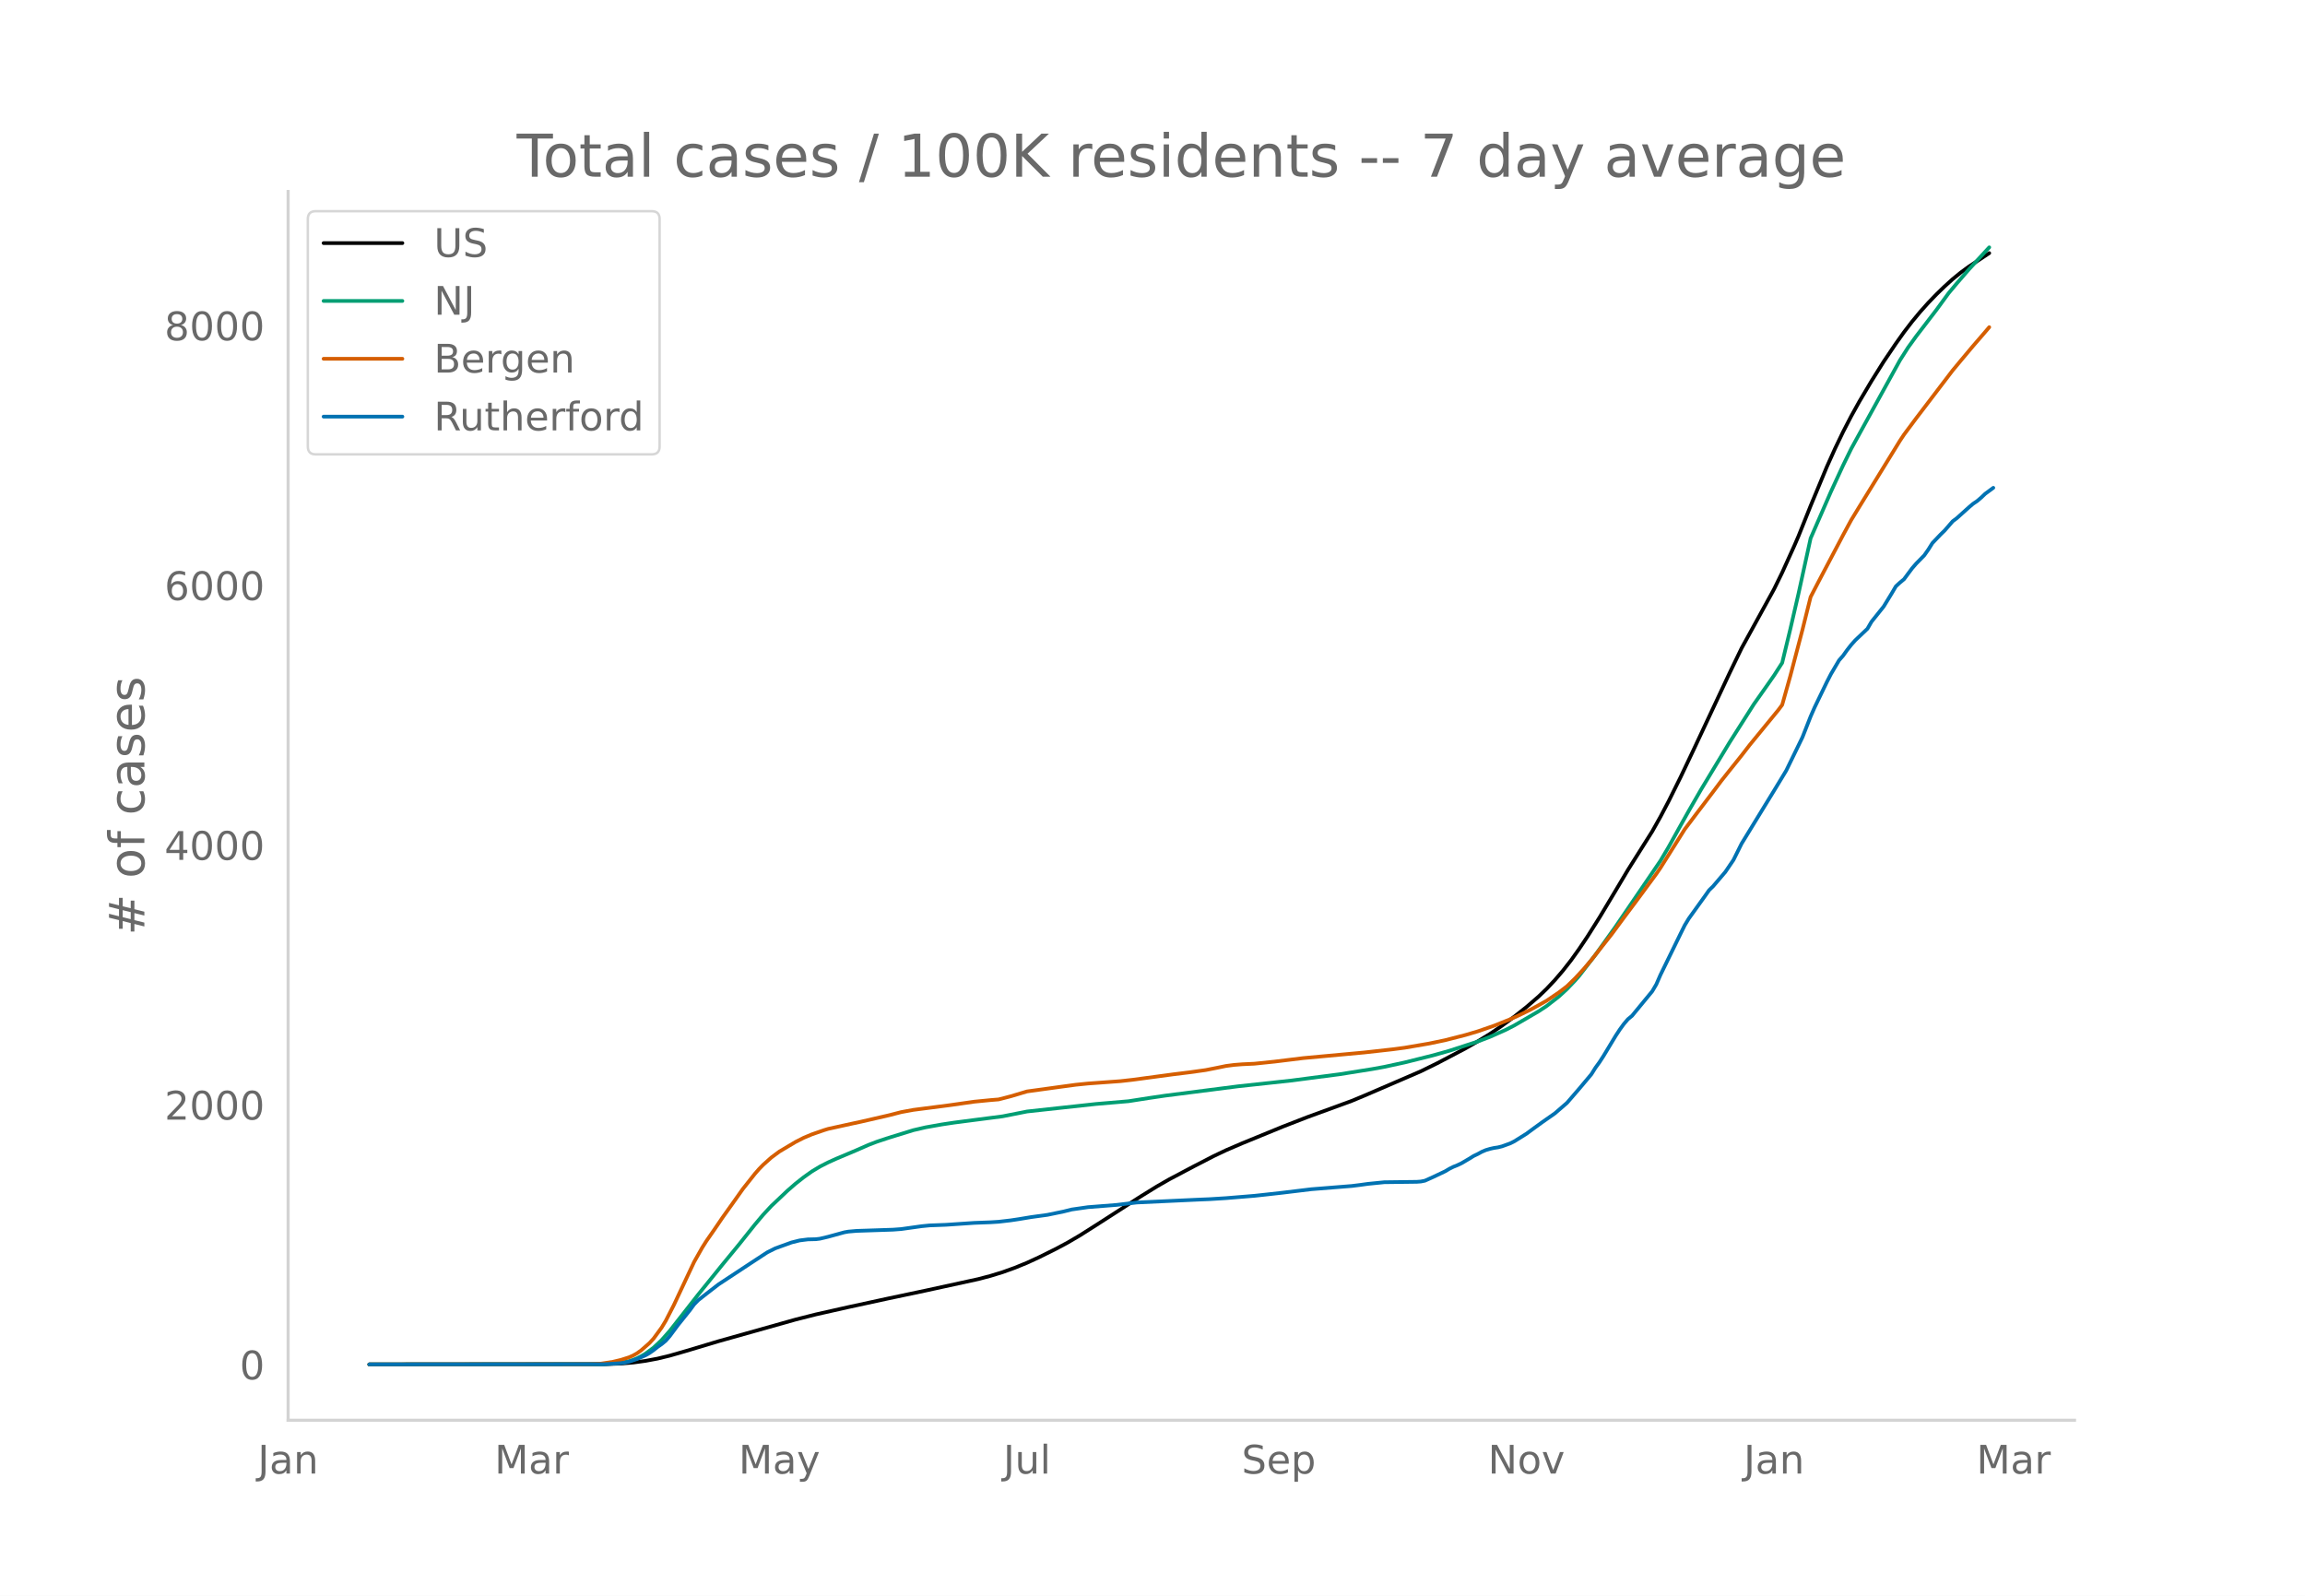
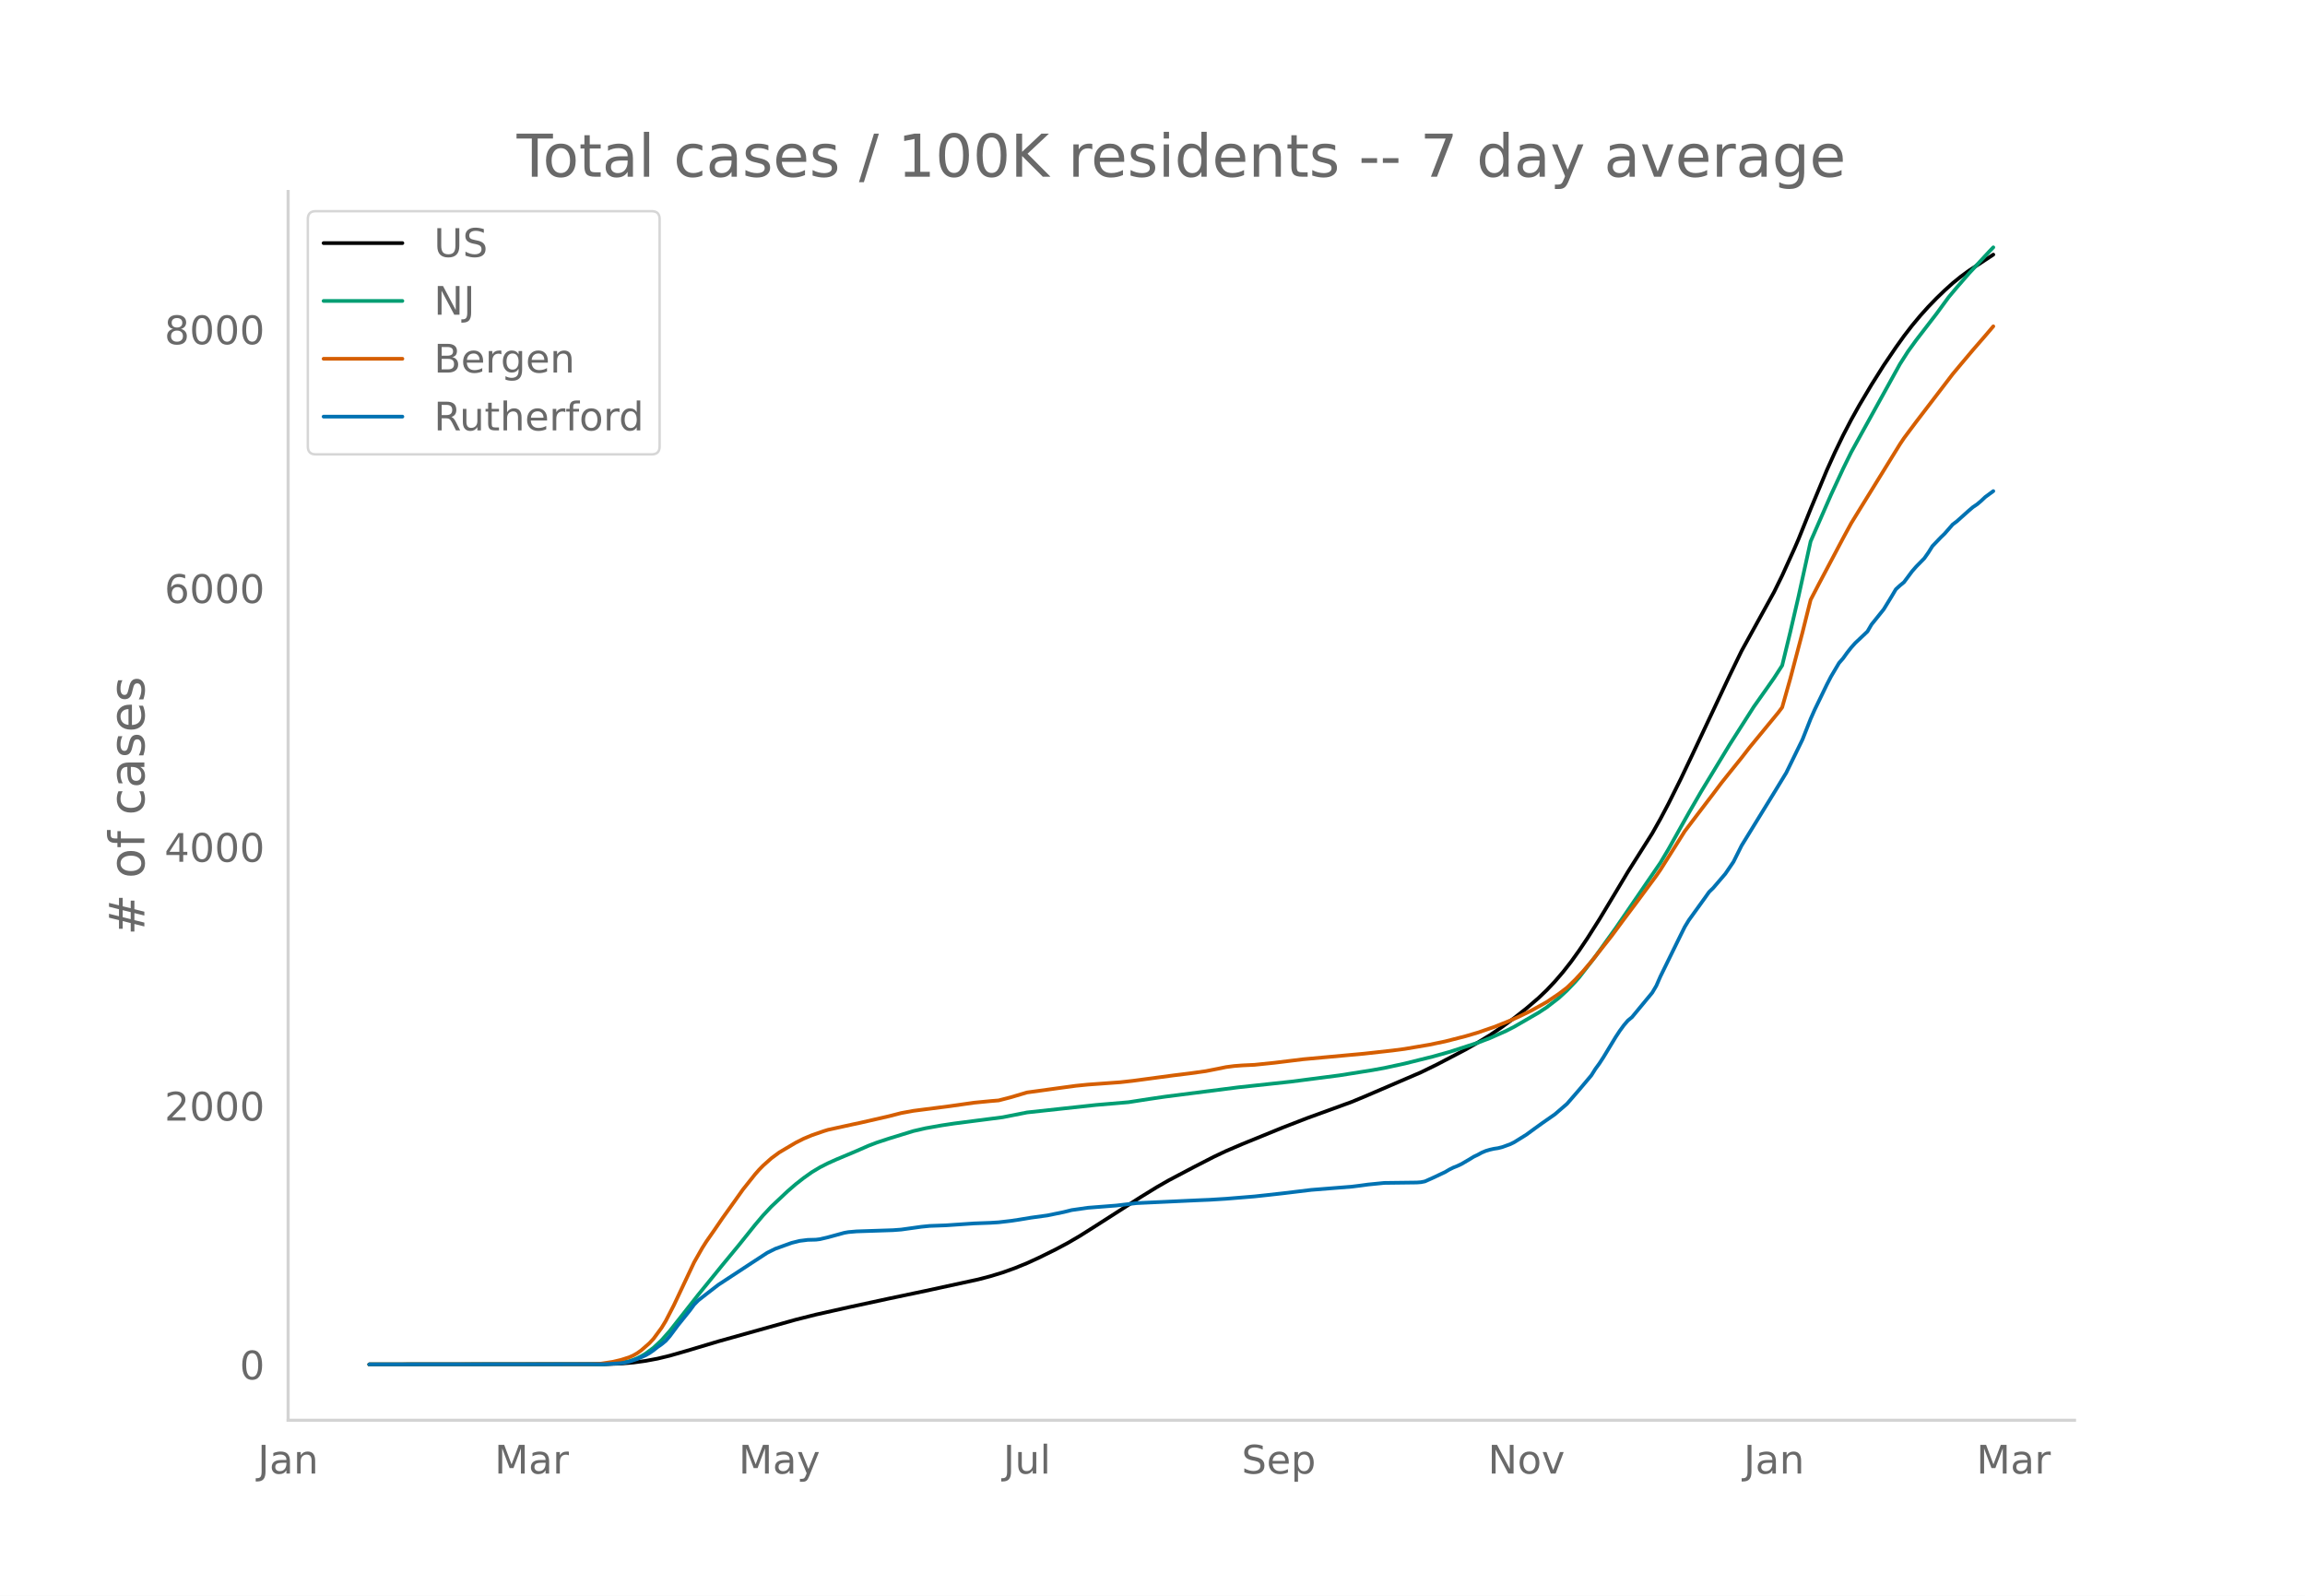
<svg xmlns="http://www.w3.org/2000/svg" xmlns:xlink="http://www.w3.org/1999/xlink" height="864" viewBox="0 0 936 648" width="1248">
  <defs>
    <style>*{stroke-linecap:butt;stroke-linejoin:round}</style>
  </defs>
  <g id="figure_1">
    <path d="M0 648h936V0H0z" style="fill:#fff" id="patch_1" />
    <g id="axes_1">
      <path d="M117 576.72h725.4V77.76H117z" style="fill:none" id="patch_2" />
-       <path clip-path="url(#pdf8fe66ae5)" d="M149.973 554.04l95.62-.092 6.595-.243 4.946-.416 4.946-.674 4.946-.923 4.946-1.2 6.594-1.9 13.19-3.956 31.324-8.81 8.243-2.086 13.189-2.966 16.486-3.573 14.838-3.132 21.432-4.671 4.946-1.302 4.946-1.518 4.946-1.782 4.946-2.02 4.946-2.28 6.594-3.273 4.946-2.642 4.946-2.899 6.595-4.185 18.135-11.668 6.594-4.072 4.946-2.84 9.892-5.234 8.243-4.25 4.946-2.35 6.595-2.837 16.486-6.755 9.892-3.843 18.135-6.627 4.946-2.06 23.08-9.951 6.595-3.235 11.54-6.061 4.946-2.84 4.946-3.018 4.946-3.362 4.946-3.642 4.946-3.914 4.946-4.27 3.297-3.17 3.298-3.506 3.297-3.848 3.297-4.214 3.297-4.61 3.298-4.915 4.946-7.837 6.594-10.991 4.946-8.31 6.595-10.46 3.297-5.23 3.297-5.864 3.297-6.256 4.946-9.963 4.946-10.41 14.838-31.636 4.946-10.23 13.189-23.987 3.297-6.73 4.946-10.918 1.649-3.82 4.946-12.348 6.594-15.863 3.297-7.33 3.298-6.854 3.297-6.367 3.297-5.933 4.946-8.345 4.946-7.882 4.946-7.323 3.297-4.631 3.298-4.3 3.297-3.976 3.297-3.683 3.297-3.418 3.298-3.199 3.297-2.983 3.297-2.683 3.297-2.419 6.595-4.351 1.649-1.093" style="fill:none;stroke:#000;stroke-linecap:round;stroke-width:1.5" id="line2d_1" />
-       <path clip-path="url(#pdf8fe66ae5)" d="M149.973 554.04l93.972-.095 4.946-.239 3.297-.38 3.297-.626 1.65-.521 1.648-.673 1.648-.83 1.649-.973 3.297-2.445 3.298-3.102 3.297-3.738 4.946-6.302 6.594-8.427 9.892-12.216 6.595-8.017 6.594-8.257 3.297-3.912 3.298-3.551 6.594-6.24 3.298-2.869 3.297-2.596 3.297-2.344 3.297-1.99 3.298-1.682 3.297-1.486 8.243-3.479 4.946-2.171 3.297-1.262 4.946-1.64 9.892-3.05 4.946-1.145 6.594-1.173 4.946-.748 8.244-1.07 11.54-1.49 9.892-1.96 28.027-3.05 13.189-1.123 8.243-1.286 6.594-.972 29.676-3.8 21.432-2.321 19.784-2.572 13.189-2.101 4.946-.898 8.243-1.788 11.54-2.881 6.595-1.854 11.54-3.756 4.946-1.885 6.595-2.941 3.297-1.692 9.892-5.76 3.297-2.166 4.946-3.846 3.297-3.041 3.298-3.46 1.648-1.878 6.595-8.542 8.243-11.53 18.135-26.619 3.297-5.567 4.946-8.885 3.298-5.876 4.945-8.577 11.54-19.094 9.893-15.57 4.946-7.018 3.297-4.719 3.297-5.127 3.297-13.666 3.298-14.28 4.946-22.603 8.243-18.915 4.946-10.706 3.297-6.74 3.297-6.004 16.487-29.922 3.297-5.178 3.297-4.57 8.243-10.746 4.946-6.782 3.298-3.947 4.945-5.716 8.244-8.931" style="fill:none;stroke:#009e73;stroke-linecap:round;stroke-width:1.5" id="line2d_2" />
-       <path clip-path="url(#pdf8fe66ae5)" d="M149.973 554.04l89.026-.094 4.946-.206 4.946-.76 3.297-.786 3.297-1.053 1.65-.735 1.648-.94 1.648-1.193 3.298-2.897 1.648-1.785 3.298-4.5 1.648-2.717 3.297-6.417 8.244-17.53 3.297-5.82 1.649-2.61 3.297-4.742 3.297-4.85 4.946-6.931 3.297-4.662 4.946-6.236 1.649-1.88 1.648-1.691 3.298-2.954 3.297-2.448 6.595-3.914 3.297-1.675 3.297-1.382 4.946-1.714 1.649-.51 9.891-2.176 3.298-.704 11.54-2.656 4.946-1.277 4.946-.909 14.838-1.915 9.892-1.412 6.594-.644 3.297-.272 4.946-1.28 6.595-1.969 8.243-1.133 4.946-.683 6.594-.894 4.946-.5 13.19-.957 4.945-.557 16.487-2.217 6.594-.816 6.595-.919 4.946-.98 3.297-.68 3.297-.433 3.298-.258 4.945-.231 8.244-.855 11.54-1.417 24.73-2.274 11.54-1.289 4.946-.65 9.892-1.687 6.594-1.376 8.244-2.116 4.945-1.464 6.595-2.275 6.595-2.642 3.297-1.48 4.946-2.413 3.297-1.806 3.297-1.854 4.946-3.342 3.297-2.525 3.298-3.21 3.297-3.562 3.297-3.872 8.243-10.468 4.946-6.716 4.946-6.61 8.243-11.18 1.65-2.398 9.89-15.72 4.947-6.555 6.594-8.68 3.298-4.408 3.297-4.147 4.946-6.178 3.297-4.268 11.54-14.082 1.65-2.198 3.296-11.717 4.946-18.82 3.298-13.27 3.297-6.353 9.892-18.783 3.297-6.1 3.297-5.394 16.487-26.808 1.648-2.477 4.946-6.641 14.838-19.47 3.297-3.968 4.946-5.897 4.946-5.722 1.649-1.94" style="fill:none;stroke:#d55e00;stroke-linecap:round;stroke-width:1.5" id="line2d_3" />
-       <path clip-path="url(#pdf8fe66ae5)" d="M149.973 554.04l95.62-.082 6.595-.412 1.649-.247 1.648-.37 3.298-1.112 3.297-1.44 1.649-.947 1.648-1.153 1.649-1.317 1.649-1.153 1.648-1.358 1.649-1.894 3.297-4.446 4.946-6.175 1.649-2.264 1.648-1.687 3.298-2.594 4.945-3.828 13.19-8.686 6.594-4.322 3.297-1.647 6.595-2.388 3.297-.823 3.297-.412 3.298-.082 1.648-.206 3.298-.782 6.594-1.811 1.649-.288 3.297-.288 4.946-.165 9.892-.33 3.297-.246 8.243-1.153 3.298-.33 6.594-.246 11.54-.782 6.595-.247 3.297-.206 4.946-.577 3.298-.494 4.945-.823 6.595-.905 6.595-1.359 3.297-.823 6.594-.947 11.54-.906 8.244-.988 24.73-1.152 4.945-.206 6.595-.412 11.54-.947 4.946-.535 6.595-.74 11.54-1.4 16.487-1.318 3.297-.411 3.297-.453 6.595-.659 6.594-.082 6.595-.082 1.649-.124 1.648-.33 3.297-1.481 4.946-2.346 1.649-.988 1.649-.824 1.648-.658 1.649-.783 3.297-1.934 1.649-1.03 1.648-.782 1.65-.905 1.648-.7 1.648-.494 1.649-.37 1.649-.247 1.648-.412 3.298-1.194 1.648-.823 4.946-3.088 3.297-2.428 3.298-2.388 4.946-3.458 4.945-4.28 4.946-5.723 4.946-5.886 1.649-2.635 1.649-2.264 1.648-2.552 4.946-8.192 1.649-2.511 1.648-2.264 1.649-1.935 1.649-1.359 8.243-10.003 1.648-2.799 1.65-3.787 8.242-16.878 1.649-3.334 1.649-2.717 6.594-9.18 1.649-2.346 1.648-1.606 4.946-5.804 3.298-4.857 3.297-6.628 13.189-21.53 4.946-8.15 6.594-13.543 3.298-8.398 1.648-3.746 4.946-10.25 1.649-3.211 3.297-5.599 1.649-1.893 1.648-2.305 1.649-2.1 1.649-1.852 4.946-4.693 1.648-2.84 3.297-4.117 1.65-2.058 3.296-5.393 1.649-2.799 1.649-1.523 1.648-1.359 3.298-4.445 1.648-1.894 3.297-3.376 1.65-2.346 1.648-2.635 3.297-3.457 1.649-1.606 3.297-3.787 1.649-1.235 4.945-4.446 1.65-1.4 1.648-1.11 1.648-1.4 1.649-1.565 3.297-2.428" style="fill:none;stroke:#0072b2;stroke-linecap:round;stroke-width:1.5" id="line2d_4" />
+       <path clip-path="url(#p55f3346e8d)" d="M149.973 554.04l95.62-.091 6.595-.242 4.946-.415 4.946-.672 4.946-.919 4.946-1.195 6.594-1.893 13.19-3.942 31.324-8.776 8.243-2.079 13.189-2.955 16.486-3.559 14.838-3.12 21.432-4.654 4.946-1.296 4.946-1.513 4.946-1.776 4.946-2.012 4.946-2.271 6.594-3.261 4.946-2.632 4.946-2.888 6.595-4.17 18.135-11.623 6.594-4.056 4.946-2.83 9.892-5.214 8.243-4.235 4.946-2.34 6.595-2.827 16.486-6.73 9.892-3.828 18.135-6.602 4.946-2.053 23.08-9.913 6.595-3.223 11.54-6.038 4.946-2.83 4.946-3.006 4.946-3.349 4.946-3.629 4.946-3.899 4.946-4.254 3.297-3.158 3.298-3.492 3.297-3.834 3.297-4.198 3.297-4.593 3.298-4.896 4.946-7.808 6.594-10.95 4.946-8.277 6.595-10.42 3.297-5.212 3.297-5.842 3.297-6.232 4.946-9.925 4.946-10.372 14.838-31.516 4.946-10.192 13.189-23.897 3.297-6.705 4.946-10.877 1.649-3.804 4.946-12.302 6.594-15.803 3.297-7.304 3.298-6.827 3.297-6.343 3.297-5.911 4.946-8.314 4.946-7.852 4.946-7.295 3.297-4.614 3.298-4.283 3.297-3.962 3.297-3.668 3.297-3.406 3.298-3.187 3.297-2.971 3.297-2.674 3.297-2.41 6.595-4.334 3.297-2.18" style="fill:none;stroke:#000;stroke-linecap:round;stroke-width:1.5" id="line2d_1" />
+       <path clip-path="url(#p55f3346e8d)" d="M149.973 554.04l93.972-.095 4.946-.238 3.297-.379 3.297-.623 1.65-.52 1.648-.67 1.648-.827 1.649-.97 3.297-2.434 3.298-3.09 3.297-3.725 4.946-6.278 6.594-8.395 9.892-12.17 6.595-7.987 6.594-8.226 3.297-3.897 3.298-3.538 6.594-6.216 3.298-2.858 3.297-2.587 3.297-2.335 3.297-1.983 3.298-1.675 3.297-1.48 8.243-3.466 4.946-2.164 3.297-1.256 4.946-1.633 9.892-3.04 4.946-1.14 6.594-1.169 4.946-.746 8.244-1.064 11.54-1.486 9.892-1.953 28.027-3.037 13.189-1.12 8.243-1.281 6.594-.968 29.676-3.785 21.432-2.313 19.784-2.563 13.189-2.093 4.946-.894 8.243-1.78 11.54-2.872 6.595-1.847 11.54-3.742 4.946-1.877 6.595-2.93 3.297-1.686 9.892-5.737 3.297-2.159 4.946-3.832 3.297-3.03 3.298-3.445 1.648-1.872 6.595-8.51 8.243-11.487 18.135-26.518 3.297-5.546 4.946-8.852 3.298-5.854 4.945-8.544 11.54-19.023 9.893-15.51 4.946-6.992 3.297-4.701 3.297-5.108 3.297-13.614 3.298-14.228 4.946-22.517 8.243-18.844 4.946-10.665 3.297-6.716 3.297-5.98 16.487-29.81 3.297-5.158 3.297-4.552 8.243-10.706 4.946-6.757 3.298-3.932 4.945-5.694 8.244-8.898 1.648-1.708" style="fill:none;stroke:#009e73;stroke-linecap:round;stroke-width:1.5" id="line2d_2" />
+       <path clip-path="url(#p55f3346e8d)" d="M149.973 554.04l89.026-.093 4.946-.206 4.946-.757 3.297-.783 3.297-1.05 1.65-.731 1.648-.937 1.648-1.188 3.298-2.887 1.648-1.778 3.298-4.483 1.648-2.706 3.297-6.393 8.244-17.465 3.297-5.797 1.649-2.6 3.297-4.725 3.297-4.832 4.946-6.904 3.297-4.645 4.946-6.212 1.649-1.873 1.648-1.685 3.298-2.943 3.297-2.438 6.595-3.9 3.297-1.669 3.297-1.376 4.946-1.708 1.649-.507 9.891-2.168 3.298-.702 11.54-2.646 4.946-1.273 4.946-.905 14.838-1.907 9.892-1.408 6.594-.64 3.297-.272 4.946-1.275 6.595-1.961 8.243-1.13 4.946-.68 6.594-.89 4.946-.498 13.19-.954 4.945-.555 16.487-2.209 6.594-.812 6.595-.916 4.946-.977 3.297-.676 3.297-.432 3.298-.257 4.945-.23 8.244-.852 11.54-1.412 24.73-2.265 11.54-1.284 4.946-.648 9.892-1.68 6.594-1.371 8.244-2.108 4.945-1.459 6.595-2.266 6.595-2.632 3.297-1.475 4.946-2.404 3.297-1.799 3.297-1.847 4.946-3.33 3.297-2.515 3.298-3.197 3.297-3.55 3.297-3.857 8.243-10.428 4.946-6.69 4.946-6.587 8.243-11.137 1.65-2.39 9.89-15.66 4.947-6.53 6.594-8.648 3.298-4.391 3.297-4.131 4.946-6.155 3.297-4.252 11.54-14.029 1.65-2.19 3.296-11.673 4.946-18.748 3.298-13.221 3.297-6.329 9.892-18.712 3.297-6.077 3.297-5.373 16.487-26.708 1.648-2.467 4.946-6.616 14.838-19.398 3.297-3.952 4.946-5.875 4.946-5.7 3.297-3.87" style="fill:none;stroke:#d55e00;stroke-linecap:round;stroke-width:1.5" id="line2d_3" />
+       <path clip-path="url(#p55f3346e8d)" d="M149.973 554.04l95.62-.082 6.595-.41 1.649-.246 1.648-.37 3.298-1.107 3.297-1.435 1.649-.943 1.648-1.148 1.649-1.313 1.649-1.148 1.648-1.353 1.649-1.887 3.297-4.429 4.946-6.151 1.649-2.256 1.648-1.681 3.298-2.584 4.945-3.814 13.19-8.653 6.594-4.306 3.297-1.64 6.595-2.38 3.297-.82 3.297-.41 3.298-.081 1.648-.205 3.298-.78 6.594-1.804 1.649-.287 3.297-.287 4.946-.164 9.892-.328 3.297-.246 8.243-1.149 3.298-.328 6.594-.246 11.54-.78 6.595-.245 3.297-.205 4.946-.574 3.298-.492 4.945-.82 6.595-.903 6.595-1.353 3.297-.82 6.594-.944 11.54-.902 8.244-.984 24.73-1.148 4.945-.205 6.595-.41 11.54-.944 4.946-.533 6.595-.738 11.54-1.394 16.487-1.313 3.297-.41 3.297-.451 6.595-.656 6.594-.082 6.595-.082 1.649-.123 1.648-.328 3.297-1.477 4.946-2.337 1.649-.984 1.649-.82 1.648-.657 1.649-.779 3.297-1.927 1.649-1.026 1.648-.779 1.65-.902 1.648-.697 1.648-.492 1.649-.37 1.649-.246 1.648-.41 3.298-1.189 1.648-.82 4.946-3.076 3.297-2.42 3.298-2.378 4.946-3.445 4.945-4.265 4.946-5.7 4.946-5.865 1.649-2.624 1.649-2.256 1.648-2.543 4.946-8.16 1.649-2.502 1.648-2.256 1.649-1.927 1.649-1.354 8.243-9.965 1.648-2.789 1.65-3.773 8.242-16.814 1.649-3.322 1.649-2.706 6.594-9.146 1.649-2.337 1.648-1.6 4.946-5.782 3.298-4.84 3.297-6.602 13.189-21.448 4.946-8.12 6.594-13.492 3.298-8.366 1.648-3.732L741.833 278l1.649-3.199 3.297-5.577 1.649-1.886 1.648-2.297 1.649-2.092 1.649-1.845 4.946-4.675 1.648-2.83 3.297-4.1 1.65-2.051 3.296-5.373 1.649-2.788 1.649-1.518 1.648-1.353 3.298-4.43 1.648-1.886 3.297-3.362 1.65-2.338 1.648-2.625 3.297-3.445 1.649-1.599 3.297-3.773 1.649-1.23 4.945-4.43 1.65-1.394 1.648-1.107 1.648-1.394 1.649-1.559 3.297-2.42" style="fill:none;stroke:#0072b2;stroke-linecap:round;stroke-width:1.5" id="line2d_4" />
      <path d="M117 576.72V77.76" style="fill:none;stroke:#d3d3d3;stroke-linecap:square;stroke-linejoin:miter;stroke-width:1.25" id="patch_3" />
      <path d="M117 576.72h725.4" style="fill:none;stroke:#d3d3d3;stroke-linecap:square;stroke-linejoin:miter;stroke-width:1.25" id="patch_4" />
      <g id="matplotlib.axis_1">
        <g id="xtick_1">
          <g style="fill:#696969" transform="matrix(.16 0 0 -.16 104.668 598.378)" id="text_1">
            <defs>
              <path d="M9.813 72.906h9.859V5.078q0-13.187-5-19.14-5-5.954-16.094-5.954h-3.75v8.297h3.078q6.531 0 9.219 3.672Q9.813-4.39 9.813 5.078z" id="DejaVuSans-74" />
              <path d="M34.281 27.484q-10.89 0-15.093-2.484-4.204-2.484-4.204-8.5 0-4.781 3.157-7.594 3.156-2.797 8.562-2.797 7.485 0 12 5.297 4.516 5.297 4.516 14.078v2zm17.922 3.72V0H43.22v8.297Q40.14 3.328 35.547.953q-4.594-2.375-11.234-2.375-8.391 0-13.36 4.719Q6 8.016 6 15.922q0 9.219 6.172 13.906 6.187 4.688 18.437 4.688h12.61v.89q0 6.203-4.078 9.594-4.078 3.39-11.453 3.39-4.688 0-9.141-1.124-4.438-1.125-8.531-3.375v8.312q4.921 1.906 9.562 2.844 4.64.953 9.031.953 11.875 0 17.735-6.156 5.86-6.14 5.86-18.64z" id="DejaVuSans-97" />
              <path d="M54.89 33.016V0h-8.984v32.719q0 7.765-3.031 11.61-3.031 3.858-9.078 3.858-7.281 0-11.484-4.64-4.204-4.625-4.204-12.64V0H9.08v54.688h9.03v-8.5q3.235 4.937 7.594 7.374Q30.078 56 35.797 56q9.422 0 14.25-5.828 4.844-5.828 4.844-17.156z" id="DejaVuSans-110" />
            </defs>
            <use xlink:href="#DejaVuSans-74" />
            <use x="29.492" xlink:href="#DejaVuSans-97" />
            <use x="90.771" xlink:href="#DejaVuSans-110" />
          </g>
        </g>
        <g id="xtick_2">
          <g style="fill:#696969" transform="matrix(.16 0 0 -.16 200.824 598.378)" id="text_2">
            <defs>
              <path d="M9.813 72.906h14.703l18.593-49.61 18.703 49.61h14.704V0H66.89v64.016l-18.797-50h-9.907l-18.796 50V0H9.813z" id="DejaVuSans-77" />
              <path d="M41.11 46.297q-1.516.875-3.297 1.281Q36.03 48 33.89 48q-7.625 0-11.703-4.953-4.079-4.953-4.079-14.234V0H9.08v54.688h9.03v-8.5q2.844 4.984 7.375 7.39Q30.031 56 36.531 56q.922 0 2.047-.125 1.125-.11 2.484-.36z" id="DejaVuSans-114" />
            </defs>
            <use xlink:href="#DejaVuSans-77" />
            <use x="86.279" xlink:href="#DejaVuSans-97" />
            <use x="147.559" xlink:href="#DejaVuSans-114" />
          </g>
        </g>
        <g id="xtick_3">
          <g style="fill:#696969" transform="matrix(.16 0 0 -.16 299.945 598.378)" id="text_3">
            <defs>
              <path d="M32.172-5.078q-3.797-9.766-7.422-12.735-3.61-2.984-9.656-2.984H7.906v7.516h5.282q3.703 0 5.75 1.765Q21-9.766 23.483-3.219l1.61 4.094-22.11 53.813H12.5l17.094-42.766 17.093 42.766h9.516z" id="DejaVuSans-121" />
            </defs>
            <use xlink:href="#DejaVuSans-77" />
            <use x="86.279" xlink:href="#DejaVuSans-97" />
            <use x="147.559" xlink:href="#DejaVuSans-121" />
          </g>
        </g>
        <g id="xtick_4">
          <g style="fill:#696969" transform="matrix(.16 0 0 -.16 407.4 598.378)" id="text_4">
            <defs>
              <path d="M8.5 21.578v33.11h8.984V21.922q0-7.766 3.016-11.656 3.031-3.875 9.094-3.875 7.265 0 11.484 4.64 4.234 4.64 4.234 12.656v31h8.985V0h-8.984v8.406Q42.047 3.422 37.718 1q-4.313-2.422-10.032-2.422-9.421 0-14.312 5.86Q8.5 10.296 8.5 21.578zM31.11 56z" id="DejaVuSans-117" />
              <path d="M9.422 75.984h8.984V0H9.422z" id="DejaVuSans-108" />
            </defs>
            <use xlink:href="#DejaVuSans-74" />
            <use x="29.492" xlink:href="#DejaVuSans-117" />
            <use x="92.871" xlink:href="#DejaVuSans-108" />
          </g>
        </g>
        <g id="xtick_5">
          <g style="fill:#696969" transform="matrix(.16 0 0 -.16 504.187 598.378)" id="text_5">
            <defs>
              <path d="M53.516 70.516V60.89q-5.61 2.687-10.594 4-4.984 1.328-9.625 1.328-8.047 0-12.422-3.125t-4.375-8.89q0-4.845 2.906-7.313 2.907-2.453 11.016-3.97l5.953-1.218q11.031-2.11 16.281-7.406 5.25-5.297 5.25-14.172 0-10.61-7.11-16.078-7.093-5.469-20.812-5.469-5.172 0-11.015 1.172Q13.14.922 6.89 3.219v10.156q6-3.36 11.765-5.078 5.766-1.703 11.328-1.703 8.438 0 13.032 3.312 4.593 3.328 4.593 9.485 0 5.359-3.297 8.39-3.296 3.032-10.812 4.547L27.484 33.5q-11.03 2.188-15.968 6.875-4.922 4.688-4.922 13.047 0 9.672 6.812 15.234 6.813 5.563 18.766 5.563 5.14 0 10.453-.938 5.328-.922 10.89-2.765z" id="DejaVuSans-83" />
              <path d="M56.203 29.594v-4.39H14.891q.593-9.282 5.593-14.142 5-4.859 13.938-4.859 5.172 0 10.031 1.266 4.86 1.265 9.656 3.812v-8.5Q49.266.734 44.187-.344 39.11-1.422 33.892-1.422q-13.094 0-20.735 7.61-7.64 7.625-7.64 20.625 0 13.421 7.25 21.296Q20.016 56 32.328 56q11.031 0 17.453-7.11 6.422-7.093 6.422-19.296zm-8.984 2.64q-.094 7.36-4.125 11.75-4.032 4.407-10.672 4.407-7.516 0-12.031-4.25-4.516-4.25-5.203-11.97z" id="DejaVuSans-101" />
              <path d="M18.11 8.203v-29H9.077v75.484h9.031v-8.296q2.844 4.875 7.157 7.234Q29.594 56 35.594 56q9.968 0 16.187-7.906 6.235-7.907 6.235-20.797T51.78 6.484q-6.218-7.906-16.187-7.906-6 0-10.328 2.375-4.313 2.375-7.157 7.25zm30.578 19.094q0 9.906-4.079 15.547-4.078 5.64-11.203 5.64-7.14 0-11.218-5.64-4.079-5.64-4.079-15.547 0-9.906 4.078-15.547 4.079-5.64 11.22-5.64 7.124 0 11.202 5.64t4.078 15.547z" id="DejaVuSans-112" />
            </defs>
            <use xlink:href="#DejaVuSans-83" />
            <use x="63.477" xlink:href="#DejaVuSans-101" />
            <use x="125" xlink:href="#DejaVuSans-112" />
          </g>
        </g>
        <g id="xtick_6">
          <g style="fill:#696969" transform="matrix(.16 0 0 -.16 604.22 598.378)" id="text_6">
            <defs>
              <path d="M9.813 72.906h13.28l32.329-60.984v60.984h9.562V0h-13.28L19.39 60.984V0H9.813z" id="DejaVuSans-78" />
              <path d="M30.61 48.39q-7.22 0-11.422-5.64-4.204-5.64-4.204-15.453 0-9.813 4.172-15.453 4.188-5.64 11.453-5.64 7.188 0 11.375 5.655 4.203 5.672 4.203 15.438 0 9.719-4.203 15.406-4.187 5.688-11.375 5.688zm0 7.61q11.718 0 18.406-7.625 6.703-7.61 6.703-21.078 0-13.422-6.703-21.078-6.688-7.64-18.407-7.64-11.765 0-18.437 7.64-6.656 7.656-6.656 21.078 0 13.469 6.656 21.078Q18.844 56 30.609 56z" id="DejaVuSans-111" />
              <path d="M2.984 54.688H12.5L29.594 8.797l17.093 45.89h9.516L35.687 0H23.485z" id="DejaVuSans-118" />
            </defs>
            <use xlink:href="#DejaVuSans-78" />
            <use x="74.805" xlink:href="#DejaVuSans-111" />
            <use x="135.986" xlink:href="#DejaVuSans-118" />
          </g>
        </g>
        <g id="xtick_7">
          <g style="fill:#696969" transform="matrix(.16 0 0 -.16 708.068 598.378)" id="text_7">
            <use xlink:href="#DejaVuSans-74" />
            <use x="29.492" xlink:href="#DejaVuSans-97" />
            <use x="90.771" xlink:href="#DejaVuSans-110" />
          </g>
        </g>
        <g id="xtick_8">
          <g style="fill:#696969" transform="matrix(.16 0 0 -.16 802.577 598.378)" id="text_8">
            <use xlink:href="#DejaVuSans-77" />
            <use x="86.279" xlink:href="#DejaVuSans-97" />
            <use x="147.559" xlink:href="#DejaVuSans-114" />
          </g>
        </g>
      </g>
      <g id="matplotlib.axis_2">
        <g id="ytick_1">
          <g style="fill:#696969" transform="matrix(.16 0 0 -.16 97.32 560.119)" id="text_9">
            <defs>
              <path d="M31.781 66.406q-7.61 0-11.453-7.5Q16.5 51.422 16.5 36.375q0-14.984 3.828-22.484 3.844-7.5 11.453-7.5 7.672 0 11.5 7.5 3.844 7.5 3.844 22.484 0 15.047-3.844 22.531-3.828 7.5-11.5 7.5zm0 7.813q12.266 0 18.735-9.703 6.468-9.688 6.468-28.141 0-18.406-6.468-28.11-6.47-9.687-18.735-9.687-12.25 0-18.718 9.688-6.47 9.703-6.47 28.109 0 18.453 6.47 28.14Q19.53 74.22 31.78 74.22z" id="DejaVuSans-48" />
            </defs>
            <use xlink:href="#DejaVuSans-48" />
          </g>
        </g>
        <g id="ytick_2">
-           <g style="fill:#696969" transform="matrix(.16 0 0 -.16 66.78 454.637)" id="text_10">
+           <g style="fill:#696969" transform="matrix(.16 0 0 -.16 66.78 455.034)" id="text_10">
            <defs>
              <path d="M19.188 8.297h34.421V0H7.33v8.297q5.609 5.812 15.296 15.594 9.703 9.797 12.188 12.64 4.734 5.313 6.609 9 1.89 3.688 1.89 7.25 0 5.813-4.078 9.469-4.078 3.672-10.625 3.672-4.64 0-9.797-1.61-5.14-1.609-11-4.89v9.969Q13.767 71.78 18.938 73q5.188 1.219 9.485 1.219 11.328 0 18.062-5.672 6.735-5.656 6.735-15.125 0-4.5-1.688-8.531-1.672-4.016-6.125-9.485-1.218-1.422-7.765-8.187-6.532-6.766-18.453-18.922z" id="DejaVuSans-50" />
            </defs>
            <use xlink:href="#DejaVuSans-50" />
            <use x="63.623" xlink:href="#DejaVuSans-48" />
            <use x="127.246" xlink:href="#DejaVuSans-48" />
            <use x="190.869" xlink:href="#DejaVuSans-48" />
          </g>
        </g>
        <g id="ytick_3">
-           <g style="fill:#696969" transform="matrix(.16 0 0 -.16 66.78 349.154)" id="text_11">
+           <g style="fill:#696969" transform="matrix(.16 0 0 -.16 66.78 349.949)" id="text_11">
            <defs>
              <path d="M37.797 64.313L12.89 25.39h24.906zm-2.594 8.593H47.61V25.391h10.407v-8.203H47.609V0h-9.812v17.188H4.89v9.515z" id="DejaVuSans-52" />
            </defs>
            <use xlink:href="#DejaVuSans-52" />
            <use x="63.623" xlink:href="#DejaVuSans-48" />
            <use x="127.246" xlink:href="#DejaVuSans-48" />
            <use x="190.869" xlink:href="#DejaVuSans-48" />
          </g>
        </g>
        <g id="ytick_4">
-           <g style="fill:#696969" transform="matrix(.16 0 0 -.16 66.78 243.672)" id="text_12">
+           <g style="fill:#696969" transform="matrix(.16 0 0 -.16 66.78 244.864)" id="text_12">
            <defs>
              <path d="M33.016 40.375q-6.641 0-10.532-4.547-3.875-4.531-3.875-12.437 0-7.86 3.875-12.438 3.891-4.562 10.532-4.562 6.64 0 10.515 4.562 3.875 4.578 3.875 12.438 0 7.906-3.875 12.437-3.875 4.547-10.515 4.547zm19.578 30.922v-8.984q-3.719 1.75-7.5 2.671-3.782.938-7.5.938-9.766 0-14.922-6.594-5.14-6.594-5.875-19.922 2.875 4.25 7.219 6.516 4.359 2.266 9.578 2.266 10.984 0 17.36-6.672 6.374-6.657 6.374-18.125 0-11.235-6.64-18.032-6.641-6.78-17.672-6.78-12.657 0-19.344 9.687-6.688 9.703-6.688 28.109 0 17.281 8.204 27.563 8.203 10.28 22.015 10.28 3.719 0 7.5-.734t7.89-2.187z" id="DejaVuSans-54" />
            </defs>
            <use xlink:href="#DejaVuSans-54" />
            <use x="63.623" xlink:href="#DejaVuSans-48" />
            <use x="127.246" xlink:href="#DejaVuSans-48" />
            <use x="190.869" xlink:href="#DejaVuSans-48" />
          </g>
        </g>
        <g id="ytick_5">
-           <g style="fill:#696969" transform="matrix(.16 0 0 -.16 66.78 138.19)" id="text_13">
+           <g style="fill:#696969" transform="matrix(.16 0 0 -.16 66.78 139.779)" id="text_13">
            <defs>
              <path d="M31.781 34.625q-7.031 0-11.062-3.766-4.016-3.765-4.016-10.343 0-6.594 4.016-10.36Q24.75 6.391 31.78 6.391q7.032 0 11.078 3.78 4.063 3.798 4.063 10.345 0 6.578-4.031 10.343-4.016 3.766-11.11 3.766zm-9.86 4.188q-6.343 1.562-9.89 5.906Q8.5 49.079 8.5 55.329q0 8.733 6.219 13.812 6.234 5.078 17.062 5.078 10.89 0 17.094-5.078 6.203-5.079 6.203-13.813 0-6.25-3.547-10.61-3.531-4.343-9.828-5.906 7.125-1.656 11.094-6.5 3.984-4.828 3.984-11.796 0-10.61-6.468-16.282-6.47-5.656-18.532-5.656-12.047 0-18.531 5.656-6.469 5.672-6.469 16.282 0 6.968 4 11.797 4.016 4.843 11.14 6.5zM18.314 54.39q0-5.657 3.53-8.828 3.548-3.172 9.938-3.172 6.36 0 9.938 3.172 3.593 3.171 3.593 8.828 0 5.672-3.593 8.843-3.578 3.172-9.938 3.172-6.39 0-9.937-3.172-3.532-3.172-3.532-8.843z" id="DejaVuSans-56" />
            </defs>
            <use xlink:href="#DejaVuSans-56" />
            <use x="63.623" xlink:href="#DejaVuSans-48" />
            <use x="127.246" xlink:href="#DejaVuSans-48" />
            <use x="190.869" xlink:href="#DejaVuSans-48" />
          </g>
        </g>
        <g style="fill:#696969" transform="matrix(0 -.2 -.2 0 58.62 379.813)" id="text_14">
          <defs>
            <path d="M51.125 44H36.922l-4.11-16.313h14.313zm-7.328 27.781l-5.078-20.265h14.265L58.11 71.78h7.813L60.89 51.516h15.234V44h-17.14l-4-16.313h15.53V20.22H53.079L48 0h-7.813l5.032 20.219H30.906L25.875 0h-7.86l5.079 20.219H7.719v7.468h17.187L29 44H13.281v7.516h17.625l4.985 20.265z" id="DejaVuSans-35" />
            <path d="M37.11 75.984V68.5h-8.594q-4.828 0-6.72-1.953-1.874-1.953-1.874-7.031v-4.828h14.797v-6.985H19.922V0H10.89v47.703H2.297v6.984h8.594V58.5q0 9.125 4.25 13.297 4.25 4.187 13.468 4.187z" id="DejaVuSans-102" />
            <path d="M48.781 52.594v-8.407q-3.812 2.11-7.64 3.157-3.828 1.047-7.735 1.047-8.75 0-13.593-5.547-4.829-5.532-4.829-15.547 0-10.016 4.829-15.563 4.843-5.53 13.593-5.53 3.907 0 7.735 1.046 3.828 1.047 7.64 3.156V2.094Q45.016.344 40.984-.531q-4.015-.89-8.562-.89-12.36 0-19.64 7.765-7.266 7.765-7.266 20.953 0 13.375 7.343 21.031Q20.22 56 33.016 56q4.14 0 8.093-.86 3.953-.843 7.672-2.546z" id="DejaVuSans-99" />
            <path d="M44.281 53.078v-8.5q-3.797 1.953-7.906 2.922-4.094.984-8.5.984-6.688 0-10.031-2.047-3.344-2.046-3.344-6.156 0-3.125 2.39-4.906 2.391-1.781 9.626-3.39l3.078-.688q9.562-2.047 13.593-5.781 4.032-3.735 4.032-10.422 0-7.625-6.032-12.078-6.03-4.438-16.578-4.438-4.39 0-9.156.86Q10.688.296 5.422 2v9.281q4.984-2.594 9.812-3.89 4.829-1.282 9.579-1.282 6.343 0 9.75 2.172 3.421 2.172 3.421 6.125 0 3.656-2.468 5.61-2.453 1.953-10.813 3.765l-3.125.735q-8.344 1.75-12.062 5.39-3.704 3.64-3.704 9.985 0 7.718 5.47 11.906Q16.75 56 26.811 56q4.97 0 9.36-.734 4.406-.72 8.11-2.188z" id="DejaVuSans-115" />
          </defs>
          <use xlink:href="#DejaVuSans-35" />
          <use x="83.789" xlink:href="#DejaVuSans-32" />
          <use x="115.576" xlink:href="#DejaVuSans-111" />
          <use x="176.758" xlink:href="#DejaVuSans-102" />
          <use x="211.963" xlink:href="#DejaVuSans-32" />
          <use x="243.75" xlink:href="#DejaVuSans-99" />
          <use x="298.73" xlink:href="#DejaVuSans-97" />
          <use x="360.01" xlink:href="#DejaVuSans-115" />
          <use x="412.109" xlink:href="#DejaVuSans-101" />
          <use x="473.633" xlink:href="#DejaVuSans-115" />
        </g>
      </g>
      <g style="fill:#696969" transform="matrix(.24 0 0 -.24 209.82 71.76)" id="text_15">
        <defs>
          <path d="M-.297 72.906h61.672v-8.312H35.5V0h-9.906v64.594H-.296z" id="DejaVuSans-84" />
          <path d="M18.313 70.219V54.688h18.5v-6.985h-18.5V18.016q0-6.688 1.828-8.594 1.828-1.906 7.453-1.906h9.218V0h-9.218q-10.407 0-14.36 3.875-3.953 3.89-3.953 14.14v29.688H2.687v6.984h6.594V70.22z" id="DejaVuSans-116" />
          <path d="M25.39 72.906h8.297L8.297-9.28H0z" id="DejaVuSans-47" />
          <path d="M12.406 8.297h16.11v55.625l-17.532-3.516v8.985l17.438 3.515h9.86V8.296H54.39V0H12.406z" id="DejaVuSans-49" />
          <path d="M9.813 72.906h9.859V42.094L52.39 72.906h12.703L28.906 38.922 67.672 0H54.688L19.672 35.11V0h-9.86z" id="DejaVuSans-75" />
          <path d="M9.422 54.688h8.984V0H9.422zm0 21.296h8.984v-11.39H9.422z" id="DejaVuSans-105" />
          <path d="M45.406 46.39v29.594h8.985V0h-8.985v8.203Q42.578 3.328 38.25.953q-4.313-2.375-10.375-2.375-9.906 0-16.14 7.906-6.22 7.922-6.22 20.813 0 12.89 6.22 20.797Q17.968 56 27.874 56q6.063 0 10.375-2.375 4.328-2.36 7.156-7.234zm-30.61-19.093q0-9.906 4.079-15.547 4.078-5.64 11.203-5.64 7.125 0 11.219 5.64 4.11 5.64 4.11 15.547 0 9.906-4.11 15.547-4.094 5.64-11.219 5.64-7.125 0-11.203-5.64-4.078-5.64-4.078-15.547z" id="DejaVuSans-100" />
          <path d="M4.89 31.39h26.313v-8H4.891z" id="DejaVuSans-45" />
          <path d="M8.203 72.906h46.875v-4.203L28.61 0H18.312L43.22 64.594H8.203z" id="DejaVuSans-55" />
          <path d="M45.406 27.984q0 9.766-4.031 15.125-4.016 5.375-11.297 5.375-7.219 0-11.25-5.375-4.031-5.359-4.031-15.125 0-9.718 4.031-15.093t11.25-5.375q7.281 0 11.297 5.375 4.031 5.375 4.031 15.093zm8.985-21.203q0-13.953-6.203-20.765Q42-20.797 29.203-20.797q-4.734 0-8.937.703-4.203.703-8.157 2.172v8.735q3.954-2.141 7.813-3.157 3.86-1.031 7.86-1.031 8.843 0 13.234 4.61 4.39 4.609 4.39 13.937v4.453q-2.781-4.844-7.125-7.234Q33.938 0 27.875 0 17.828 0 11.672 7.656q-6.156 7.672-6.156 20.328 0 12.688 6.156 20.344Q17.828 56 27.875 56q6.063 0 10.406-2.39 4.344-2.391 7.125-7.22v8.297h8.985z" id="DejaVuSans-103" />
        </defs>
        <use xlink:href="#DejaVuSans-84" />
        <use x="44.084" xlink:href="#DejaVuSans-111" />
        <use x="105.266" xlink:href="#DejaVuSans-116" />
        <use x="144.475" xlink:href="#DejaVuSans-97" />
        <use x="205.754" xlink:href="#DejaVuSans-108" />
        <use x="233.537" xlink:href="#DejaVuSans-32" />
        <use x="265.324" xlink:href="#DejaVuSans-99" />
        <use x="320.305" xlink:href="#DejaVuSans-97" />
        <use x="381.584" xlink:href="#DejaVuSans-115" />
        <use x="433.684" xlink:href="#DejaVuSans-101" />
        <use x="495.207" xlink:href="#DejaVuSans-115" />
        <use x="547.307" xlink:href="#DejaVuSans-32" />
        <use x="579.094" xlink:href="#DejaVuSans-47" />
        <use x="612.785" xlink:href="#DejaVuSans-32" />
        <use x="644.572" xlink:href="#DejaVuSans-49" />
        <use x="708.195" xlink:href="#DejaVuSans-48" />
        <use x="771.818" xlink:href="#DejaVuSans-48" />
        <use x="835.441" xlink:href="#DejaVuSans-75" />
        <use x="901.018" xlink:href="#DejaVuSans-32" />
        <use x="932.805" xlink:href="#DejaVuSans-114" />
        <use x="971.668" xlink:href="#DejaVuSans-101" />
        <use x="1033.191" xlink:href="#DejaVuSans-115" />
        <use x="1085.291" xlink:href="#DejaVuSans-105" />
        <use x="1113.074" xlink:href="#DejaVuSans-100" />
        <use x="1176.551" xlink:href="#DejaVuSans-101" />
        <use x="1238.074" xlink:href="#DejaVuSans-110" />
        <use x="1301.453" xlink:href="#DejaVuSans-116" />
        <use x="1340.662" xlink:href="#DejaVuSans-115" />
        <use x="1392.762" xlink:href="#DejaVuSans-32" />
        <use x="1424.549" xlink:href="#DejaVuSans-45" />
        <use x="1460.633" xlink:href="#DejaVuSans-45" />
        <use x="1496.717" xlink:href="#DejaVuSans-32" />
        <use x="1528.504" xlink:href="#DejaVuSans-55" />
        <use x="1592.127" xlink:href="#DejaVuSans-32" />
        <use x="1623.914" xlink:href="#DejaVuSans-100" />
        <use x="1687.391" xlink:href="#DejaVuSans-97" />
        <use x="1748.67" xlink:href="#DejaVuSans-121" />
        <use x="1807.85" xlink:href="#DejaVuSans-32" />
        <use x="1839.637" xlink:href="#DejaVuSans-97" />
        <use x="1900.916" xlink:href="#DejaVuSans-118" />
        <use x="1960.096" xlink:href="#DejaVuSans-101" />
        <use x="2021.619" xlink:href="#DejaVuSans-114" />
        <use x="2062.732" xlink:href="#DejaVuSans-97" />
        <use x="2124.012" xlink:href="#DejaVuSans-103" />
        <use x="2187.488" xlink:href="#DejaVuSans-101" />
      </g>
      <g id="legend_1">
        <path d="M128.2 184.5h136.45q3.2 0 3.2-3.2V88.96q0-3.2-3.2-3.2H128.2q-3.2 0-3.2 3.2v92.34q0 3.2 3.2 3.2z" style="fill:none;opacity:.8;stroke:#ccc;stroke-linejoin:miter" id="patch_5" />
        <path d="M131.4 98.718h32" style="fill:none;stroke:#000;stroke-linecap:round;stroke-width:1.5" id="line2d_5" />
        <g style="fill:#696969" transform="matrix(.16 0 0 -.16 176.2 104.317)" id="text_16">
          <defs>
            <path d="M8.688 72.906h9.921V28.61q0-11.718 4.235-16.875 4.25-5.14 13.781-5.14 9.469 0 13.719 5.14 4.25 5.157 4.25 16.875v44.297H64.5V27.391q0-14.25-7.063-21.532-7.046-7.28-20.812-7.28-13.828 0-20.89 7.28-7.047 7.282-7.047 21.532z" id="DejaVuSans-85" />
          </defs>
          <use xlink:href="#DejaVuSans-85" />
          <use x="73.193" xlink:href="#DejaVuSans-83" />
        </g>
        <path d="M131.4 122.203h32" style="fill:none;stroke:#009e73;stroke-linecap:round;stroke-width:1.5" id="line2d_7" />
        <g style="fill:#696969" transform="matrix(.16 0 0 -.16 176.2 127.802)" id="text_17">
          <use xlink:href="#DejaVuSans-78" />
          <use x="74.805" xlink:href="#DejaVuSans-74" />
        </g>
        <path d="M131.4 145.688h32" style="fill:none;stroke:#d55e00;stroke-linecap:round;stroke-width:1.5" id="line2d_9" />
        <g style="fill:#696969" transform="matrix(.16 0 0 -.16 176.2 151.287)" id="text_18">
          <defs>
            <path d="M19.672 34.813V8.108H35.5q7.953 0 11.781 3.297 3.844 3.297 3.844 10.078 0 6.844-3.844 10.078-3.828 3.25-11.781 3.25zm0 29.984V42.828h14.61q7.218 0 10.75 2.703 3.546 2.719 3.546 8.282 0 5.515-3.547 8.25-3.531 2.734-10.75 2.734zm-9.86 8.11h25.204q11.28 0 17.375-4.688Q58.5 63.53 58.5 54.89q0-6.703-3.125-10.657-3.125-3.953-9.188-4.922 7.282-1.562 11.313-6.53 4.031-4.954 4.031-12.376 0-9.765-6.64-15.093Q48.25 0 35.984 0H9.812z" id="DejaVuSans-66" />
          </defs>
          <use xlink:href="#DejaVuSans-66" />
          <use x="68.604" xlink:href="#DejaVuSans-101" />
          <use x="130.127" xlink:href="#DejaVuSans-114" />
          <use x="169.49" xlink:href="#DejaVuSans-103" />
          <use x="232.967" xlink:href="#DejaVuSans-101" />
          <use x="294.49" xlink:href="#DejaVuSans-110" />
        </g>
        <path d="M131.4 169.173h32" style="fill:none;stroke:#0072b2;stroke-linecap:round;stroke-width:1.5" id="line2d_11" />
        <g style="fill:#696969" transform="matrix(.16 0 0 -.16 176.2 174.773)" id="text_19">
          <defs>
            <path d="M44.39 34.188q3.172-1.079 6.172-4.594 3-3.516 6.032-9.672L66.609 0H56l-9.313 18.703q-3.624 7.328-7.015 9.719-3.39 2.39-9.25 2.39h-10.75V0h-9.86v72.906h22.266q12.5 0 18.656-5.234 6.157-5.219 6.157-15.766 0-6.89-3.203-11.437-3.204-4.532-9.297-6.282zM19.673 64.797V38.922h12.406q7.125 0 10.766 3.297 3.64 3.297 3.64 9.687 0 6.39-3.64 9.64-3.64 3.25-10.766 3.25z" id="DejaVuSans-82" />
            <path d="M54.89 33.016V0h-8.984v32.719q0 7.765-3.031 11.61-3.031 3.858-9.078 3.858-7.281 0-11.484-4.64-4.204-4.625-4.204-12.64V0H9.08v75.984h9.03V46.188q3.235 4.937 7.594 7.374Q30.078 56 35.797 56q9.422 0 14.25-5.828 4.844-5.828 4.844-17.156z" id="DejaVuSans-104" />
          </defs>
          <use xlink:href="#DejaVuSans-82" />
          <use x="64.982" xlink:href="#DejaVuSans-117" />
          <use x="128.361" xlink:href="#DejaVuSans-116" />
          <use x="167.57" xlink:href="#DejaVuSans-104" />
          <use x="230.949" xlink:href="#DejaVuSans-101" />
          <use x="292.473" xlink:href="#DejaVuSans-114" />
          <use x="333.586" xlink:href="#DejaVuSans-102" />
          <use x="368.791" xlink:href="#DejaVuSans-111" />
          <use x="429.973" xlink:href="#DejaVuSans-114" />
          <use x="469.336" xlink:href="#DejaVuSans-100" />
        </g>
      </g>
    </g>
  </g>
  <defs>
-     <clipPath id="pdf8fe66ae5">
+     <clipPath id="p55f3346e8d">
      <path d="M117 77.76h725.4v498.96H117z" />
    </clipPath>
  </defs>
</svg>
